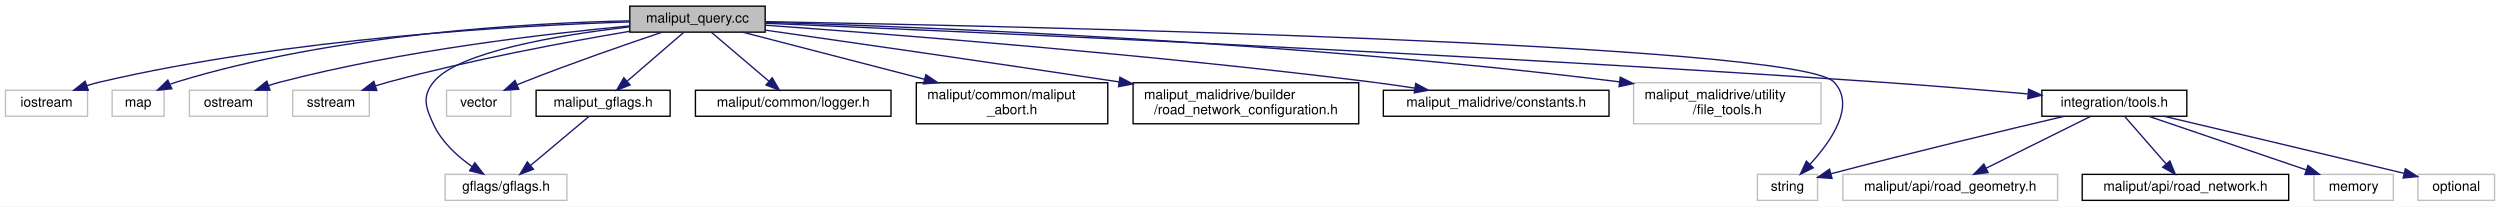
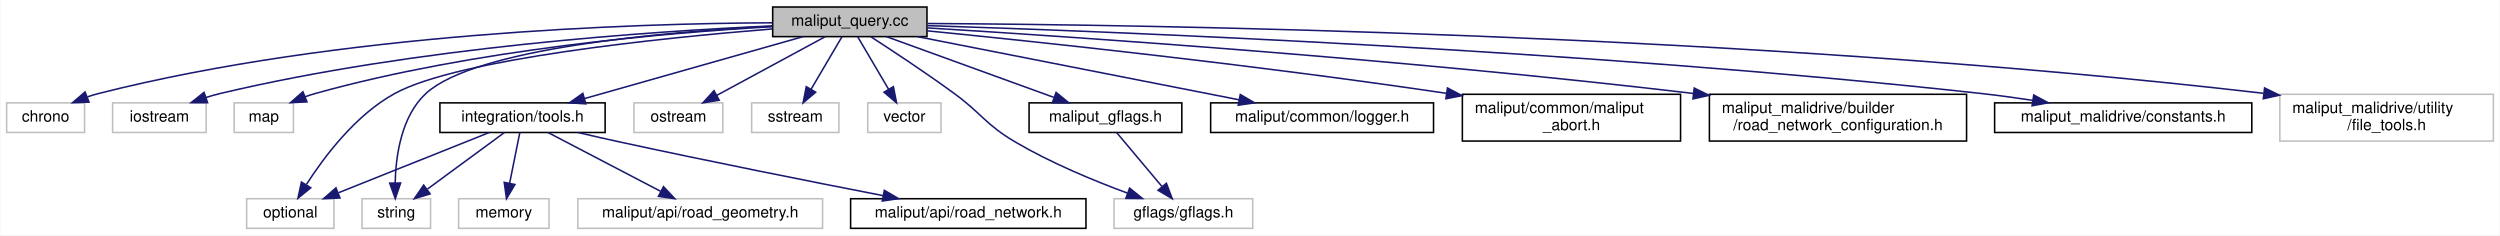
- <svg xmlns="http://www.w3.org/2000/svg" xmlns:xlink="http://www.w3.org/1999/xlink" width="1828pt" height="151pt" viewBox="0.00 0.00 1828.00 151.00">
+ <svg xmlns="http://www.w3.org/2000/svg" xmlns:xlink="http://www.w3.org/1999/xlink" width="1604pt" height="151pt" viewBox="0.00 0.00 1603.50 151.00">
  <g id="graph0" class="graph" transform="scale(1 1) rotate(0) translate(4 147)">
-     <polygon fill="white" stroke="transparent" points="-4,4 -4,-147 1824,-147 1824,4 -4,4" />
+     <polygon fill="white" stroke="transparent" points="-4,4 -4,-147 1599.5,-147 1599.5,4 -4,4" />
    <g id="node1" class="node">
      <g id="a_node1">
        <a xlink:title=" ">
-           <polygon fill="#bfbfbf" stroke="black" points="456.5,-123.5 456.5,-142.5 555.5,-142.5 555.5,-123.5 456.5,-123.5" />
-           <text text-anchor="middle" x="506" y="-130.5" font-family="Helvetica,sans-Serif" font-size="10.00">maliput_query.cc</text>
+           <polygon fill="#bfbfbf" stroke="black" points="491.5,-123.5 491.5,-142.5 590.5,-142.5 590.5,-123.5 491.5,-123.5" />
+           <text text-anchor="middle" x="541" y="-130.5" font-family="Helvetica,sans-Serif" font-size="10.00">maliput_query.cc</text>
        </a>
      </g>
    </g>
    <g id="node2" class="node">
      <g id="a_node2">
        <a xlink:title=" ">
-           <polygon fill="white" stroke="#bfbfbf" points="0,-62 0,-81 60,-81 60,-62 0,-62" />
-           <text text-anchor="middle" x="30" y="-69" font-family="Helvetica,sans-Serif" font-size="10.00">iostream</text>
+           <polygon fill="white" stroke="#bfbfbf" points="0,-62 0,-81 50,-81 50,-62 0,-62" />
+           <text text-anchor="middle" x="25" y="-69" font-family="Helvetica,sans-Serif" font-size="10.00">chrono</text>
        </a>
      </g>
    </g>
    <g id="edge1" class="edge">
-       <path fill="none" stroke="midnightblue" d="M456.17,-130.96C374.34,-128.34 206.78,-119.16 69,-87 65.93,-86.28 62.78,-85.39 59.66,-84.4" />
-       <polygon fill="midnightblue" stroke="midnightblue" points="60.54,-81 49.94,-81.02 58.23,-87.61 60.54,-81" />
+       <path fill="none" stroke="midnightblue" d="M491.23,-132.38C402.82,-131.96 213.18,-126.06 59,-87 56.64,-86.4 54.23,-85.66 51.84,-84.84" />
+       <polygon fill="midnightblue" stroke="midnightblue" points="52.87,-81.48 42.29,-81.09 50.32,-88 52.87,-81.48" />
    </g>
    <g id="node3" class="node">
      <g id="a_node3">
        <a xlink:title=" ">
-           <polygon fill="white" stroke="#bfbfbf" points="78,-62 78,-81 116,-81 116,-62 78,-62" />
-           <text text-anchor="middle" x="97" y="-69" font-family="Helvetica,sans-Serif" font-size="10.00">map</text>
+           <polygon fill="white" stroke="#bfbfbf" points="68,-62 68,-81 128,-81 128,-62 68,-62" />
+           <text text-anchor="middle" x="98" y="-69" font-family="Helvetica,sans-Serif" font-size="10.00">iostream</text>
        </a>
      </g>
    </g>
    <g id="edge2" class="edge">
-       <path fill="none" stroke="midnightblue" d="M456.43,-131.77C382.6,-130.19 240.09,-122.31 125,-87 123.53,-86.55 122.04,-86.02 120.56,-85.44" />
-       <polygon fill="midnightblue" stroke="midnightblue" points="121.65,-82.09 111.11,-81.06 118.71,-88.44 121.65,-82.09" />
+       <path fill="none" stroke="midnightblue" d="M491.2,-130.37C414.27,-126.98 262.3,-116.79 137,-87 134,-86.29 130.93,-85.41 127.87,-84.44" />
+       <polygon fill="midnightblue" stroke="midnightblue" points="128.95,-81.11 118.35,-81.14 126.65,-87.72 128.95,-81.11" />
    </g>
    <g id="node4" class="node">
      <g id="a_node4">
        <a xlink:title=" ">
-           <polygon fill="white" stroke="#bfbfbf" points="134.5,-62 134.5,-81 191.5,-81 191.5,-62 134.5,-62" />
-           <text text-anchor="middle" x="163" y="-69" font-family="Helvetica,sans-Serif" font-size="10.00">ostream</text>
+           <polygon fill="white" stroke="#bfbfbf" points="146,-62 146,-81 184,-81 184,-62 146,-62" />
+           <text text-anchor="middle" x="165" y="-69" font-family="Helvetica,sans-Serif" font-size="10.00">map</text>
        </a>
      </g>
    </g>
    <g id="edge3" class="edge">
-       <path fill="none" stroke="midnightblue" d="M456.48,-128.04C395.58,-122.4 289.43,-110.1 201,-87 198.18,-86.26 195.29,-85.39 192.41,-84.44" />
-       <polygon fill="midnightblue" stroke="midnightblue" points="193.44,-81.09 182.85,-81.01 191.08,-87.68 193.44,-81.09" />
+       <path fill="none" stroke="midnightblue" d="M491.27,-129.89C423.75,-126.03 299.81,-115.42 198,-87 195.85,-86.4 193.65,-85.68 191.46,-84.89" />
+       <polygon fill="midnightblue" stroke="midnightblue" points="192.71,-81.62 182.13,-81.12 190.09,-88.12 192.71,-81.62" />
    </g>
    <g id="node5" class="node">
      <g id="a_node5">
        <a xlink:title=" ">
-           <polygon fill="white" stroke="#bfbfbf" points="210,-62 210,-81 266,-81 266,-62 210,-62" />
-           <text text-anchor="middle" x="238" y="-69" font-family="Helvetica,sans-Serif" font-size="10.00">sstream</text>
+           <polygon fill="white" stroke="#bfbfbf" points="154,-0.5 154,-19.5 210,-19.5 210,-0.5 154,-0.5" />
+           <text text-anchor="middle" x="182" y="-7.5" font-family="Helvetica,sans-Serif" font-size="10.00">optional</text>
        </a>
      </g>
    </g>
    <g id="edge4" class="edge">
-       <path fill="none" stroke="midnightblue" d="M456.17,-124.08C410.08,-116.29 339.85,-103.21 280,-87 276.97,-86.18 273.84,-85.25 270.73,-84.28" />
-       <polygon fill="midnightblue" stroke="midnightblue" points="271.52,-80.85 260.93,-81.05 269.33,-87.5 271.52,-80.85" />
+       <path fill="none" stroke="midnightblue" d="M491.28,-128.44C419.19,-122.59 289.78,-109.31 249,-87 224,-73.32 203.81,-46.52 192.35,-28.68" />
+       <polygon fill="midnightblue" stroke="midnightblue" points="195.13,-26.52 186.91,-19.84 189.17,-30.19 195.13,-26.52" />
    </g>
    <g id="node6" class="node">
      <g id="a_node6">
        <a xlink:title=" ">
-           <polygon fill="white" stroke="#bfbfbf" points="1281,-0.5 1281,-19.5 1325,-19.5 1325,-0.5 1281,-0.5" />
-           <text text-anchor="middle" x="1303" y="-7.5" font-family="Helvetica,sans-Serif" font-size="10.00">string</text>
+           <polygon fill="white" stroke="#bfbfbf" points="402.5,-62 402.5,-81 459.5,-81 459.5,-62 402.5,-62" />
+           <text text-anchor="middle" x="431" y="-69" font-family="Helvetica,sans-Serif" font-size="10.00">ostream</text>
        </a>
      </g>
    </g>
    <g id="edge5" class="edge">
-       <path fill="none" stroke="midnightblue" d="M555.5,-131.18C730.36,-128.03 1310.02,-115.48 1337,-87 1353.23,-69.87 1334.93,-43.67 1319.54,-26.94" />
-       <polygon fill="midnightblue" stroke="midnightblue" points="1321.86,-24.31 1312.38,-19.57 1316.84,-29.19 1321.86,-24.31" />
+       <path fill="none" stroke="midnightblue" d="M525.24,-123.48C507.02,-113.62 476.83,-97.29 455.53,-85.77" />
+       <polygon fill="midnightblue" stroke="midnightblue" points="457.19,-82.69 446.73,-81.01 453.86,-88.85 457.19,-82.69" />
    </g>
    <g id="node7" class="node">
      <g id="a_node7">
        <a xlink:title=" ">
-           <polygon fill="white" stroke="#bfbfbf" points="322.5,-62 322.5,-81 369.5,-81 369.5,-62 322.5,-62" />
-           <text text-anchor="middle" x="346" y="-69" font-family="Helvetica,sans-Serif" font-size="10.00">vector</text>
+           <polygon fill="white" stroke="#bfbfbf" points="478,-62 478,-81 534,-81 534,-62 478,-62" />
+           <text text-anchor="middle" x="506" y="-69" font-family="Helvetica,sans-Serif" font-size="10.00">sstream</text>
        </a>
      </g>
    </g>
    <g id="edge6" class="edge">
-       <path fill="none" stroke="midnightblue" d="M480.01,-123.42C454.19,-114.74 413.58,-100.7 379,-87 377.4,-86.37 375.76,-85.7 374.12,-85.02" />
-       <polygon fill="midnightblue" stroke="midnightblue" points="375.32,-81.73 364.75,-81.02 372.57,-88.17 375.32,-81.73" />
+       <path fill="none" stroke="midnightblue" d="M535.99,-123.48C530.84,-114.73 522.69,-100.87 516.18,-89.81" />
+       <polygon fill="midnightblue" stroke="midnightblue" points="519.09,-87.85 511.01,-81.01 513.06,-91.4 519.09,-87.85" />
    </g>
    <g id="node8" class="node">
      <g id="a_node8">
        <a xlink:title=" ">
-           <polygon fill="white" stroke="#bfbfbf" points="321.5,-0.5 321.5,-19.5 410.5,-19.5 410.5,-0.5 321.5,-0.5" />
-           <text text-anchor="middle" x="366" y="-7.5" font-family="Helvetica,sans-Serif" font-size="10.00">gflags/gflags.h</text>
+           <polygon fill="white" stroke="#bfbfbf" points="228,-0.5 228,-19.5 272,-19.5 272,-0.5 228,-0.5" />
+           <text text-anchor="middle" x="250" y="-7.5" font-family="Helvetica,sans-Serif" font-size="10.00">string</text>
        </a>
      </g>
    </g>
    <g id="edge7" class="edge">
-       <path fill="none" stroke="midnightblue" d="M456.4,-127.36C405.27,-121.43 330.59,-109.17 313,-87 304.43,-76.21 307.21,-68.5 313,-56 318.92,-43.21 330.47,-32.72 341.28,-25.1" />
-       <polygon fill="midnightblue" stroke="midnightblue" points="343.21,-28.02 349.67,-19.61 339.38,-22.16 343.21,-28.02" />
+       <path fill="none" stroke="midnightblue" d="M491.4,-130.16C421.94,-126.56 300.63,-116.16 269,-87 253.25,-72.48 249.69,-47.06 249.28,-29.65" />
+       <polygon fill="midnightblue" stroke="midnightblue" points="252.78,-29.59 249.37,-19.56 245.78,-29.52 252.78,-29.59" />
    </g>
    <g id="node9" class="node">
      <g id="a_node9">
-         <a xlink:href="../../maliput/html/logger_8h.html.html" xlink:title=" ">
-           <polygon fill="white" stroke="black" points="504.5,-62 504.5,-81 647.5,-81 647.5,-62 504.5,-62" />
-           <text text-anchor="middle" x="576" y="-69" font-family="Helvetica,sans-Serif" font-size="10.00">maliput/common/logger.h</text>
+         <a xlink:title=" ">
+           <polygon fill="white" stroke="#bfbfbf" points="552.5,-62 552.5,-81 599.5,-81 599.5,-62 552.5,-62" />
+           <text text-anchor="middle" x="576" y="-69" font-family="Helvetica,sans-Serif" font-size="10.00">vector</text>
        </a>
      </g>
    </g>
    <g id="edge8" class="edge">
-       <path fill="none" stroke="midnightblue" d="M516.03,-123.48C527.05,-114.11 544.96,-98.88 558.34,-87.51" />
-       <polygon fill="midnightblue" stroke="midnightblue" points="560.64,-90.15 565.99,-81.01 556.1,-84.82 560.64,-90.15" />
+       <path fill="none" stroke="midnightblue" d="M546.01,-123.48C551.16,-114.73 559.31,-100.87 565.82,-89.81" />
+       <polygon fill="midnightblue" stroke="midnightblue" points="568.94,-91.4 570.99,-81.01 562.91,-87.85 568.94,-91.4" />
    </g>
    <g id="node10" class="node">
      <g id="a_node10">
-         <a xlink:href="../../maliput/html/maliput__abort_8h.html.html" xlink:title=" ">
-           <polygon fill="white" stroke="black" points="666,-56.5 666,-86.5 806,-86.5 806,-56.5 666,-56.5" />
-           <text text-anchor="start" x="674" y="-74.5" font-family="Helvetica,sans-Serif" font-size="10.00">maliput/common/maliput</text>
-           <text text-anchor="middle" x="736" y="-63.5" font-family="Helvetica,sans-Serif" font-size="10.00">_abort.h</text>
+         <a xlink:title=" ">
+           <polygon fill="white" stroke="#bfbfbf" points="710.5,-0.5 710.5,-19.5 799.5,-19.5 799.5,-0.5 710.5,-0.5" />
+           <text text-anchor="middle" x="755" y="-7.5" font-family="Helvetica,sans-Serif" font-size="10.00">gflags/gflags.h</text>
        </a>
      </g>
    </g>
    <g id="edge9" class="edge">
-       <path fill="none" stroke="midnightblue" d="M538.95,-123.48C573.52,-114.53 628.74,-100.25 671.93,-89.07" />
-       <polygon fill="midnightblue" stroke="midnightblue" points="672.99,-92.42 681.79,-86.52 671.24,-85.64 672.99,-92.42" />
+       <path fill="none" stroke="midnightblue" d="M554.57,-123.35C568.26,-114.5 589.9,-100.24 608,-87 625.87,-73.93 627.93,-67.25 647,-56 669.91,-42.48 697.64,-31.02 719.26,-23.05" />
+       <polygon fill="midnightblue" stroke="midnightblue" points="720.51,-26.32 728.73,-19.63 718.13,-19.73 720.51,-26.32" />
    </g>
    <g id="node11" class="node">
      <g id="a_node11">
-         <a xlink:href="../../maliput_malidrive/html/road__network__configuration_8h.html.html" xlink:title=" ">
-           <polygon fill="white" stroke="black" points="824.5,-56.5 824.5,-86.5 989.5,-86.5 989.5,-56.5 824.5,-56.5" />
-           <text text-anchor="start" x="832.5" y="-74.5" font-family="Helvetica,sans-Serif" font-size="10.00">maliput_malidrive/builder</text>
-           <text text-anchor="middle" x="907" y="-63.5" font-family="Helvetica,sans-Serif" font-size="10.00">/road_network_configuration.h</text>
+         <a xlink:href="../../maliput/html/logger_8h.html.html" xlink:title=" ">
+           <polygon fill="white" stroke="black" points="772.5,-62 772.5,-81 915.5,-81 915.5,-62 772.5,-62" />
+           <text text-anchor="middle" x="844" y="-69" font-family="Helvetica,sans-Serif" font-size="10.00">maliput/common/logger.h</text>
        </a>
      </g>
    </g>
    <g id="edge10" class="edge">
-       <path fill="none" stroke="midnightblue" d="M555.53,-124.97C614.55,-116.55 716.43,-101.89 814.2,-87.11" />
-       <polygon fill="midnightblue" stroke="midnightblue" points="814.89,-90.55 824.26,-85.59 813.84,-83.62 814.89,-90.55" />
+       <path fill="none" stroke="midnightblue" d="M584.41,-123.48C638.86,-112.78 732.18,-94.46 790.85,-82.94" />
+       <polygon fill="midnightblue" stroke="midnightblue" points="791.53,-86.37 800.67,-81.01 790.18,-79.5 791.53,-86.37" />
    </g>
    <g id="node12" class="node">
      <g id="a_node12">
-         <a xlink:href="../../maliput_malidrive/html/constants_8h.html.html" xlink:title=" ">
-           <polygon fill="white" stroke="black" points="1007.5,-62 1007.5,-81 1172.5,-81 1172.5,-62 1007.5,-62" />
-           <text text-anchor="middle" x="1090" y="-69" font-family="Helvetica,sans-Serif" font-size="10.00">maliput_malidrive/constants.h</text>
+         <a xlink:href="../../maliput/html/maliput__abort_8h.html.html" xlink:title=" ">
+           <polygon fill="white" stroke="black" points="934,-56.5 934,-86.5 1074,-86.5 1074,-56.5 934,-56.5" />
+           <text text-anchor="start" x="942" y="-74.5" font-family="Helvetica,sans-Serif" font-size="10.00">maliput/common/maliput</text>
+           <text text-anchor="middle" x="1004" y="-63.5" font-family="Helvetica,sans-Serif" font-size="10.00">_abort.h</text>
        </a>
      </g>
    </g>
    <g id="edge11" class="edge">
-       <path fill="none" stroke="midnightblue" d="M555.8,-128.56C644.9,-122.17 837.39,-107.23 999,-87 1009.23,-85.72 1020.07,-84.17 1030.57,-82.56" />
-       <polygon fill="midnightblue" stroke="midnightblue" points="1031.16,-86.01 1040.5,-81.01 1030.08,-79.09 1031.16,-86.01" />
+       <path fill="none" stroke="midnightblue" d="M590.54,-127.23C661.89,-120.14 797.94,-105.76 923.64,-87.14" />
+       <polygon fill="midnightblue" stroke="midnightblue" points="924.45,-90.56 933.83,-85.62 923.42,-83.64 924.45,-90.56" />
    </g>
    <g id="node13" class="node">
      <g id="a_node13">
-         <a xlink:title=" ">
-           <polygon fill="white" stroke="#bfbfbf" points="1190.5,-56.5 1190.5,-86.5 1327.5,-86.5 1327.5,-56.5 1190.5,-56.5" />
-           <text text-anchor="start" x="1198.5" y="-74.5" font-family="Helvetica,sans-Serif" font-size="10.00">maliput_malidrive/utility</text>
-           <text text-anchor="middle" x="1259" y="-63.5" font-family="Helvetica,sans-Serif" font-size="10.00">/file_tools.h</text>
+         <a xlink:href="../../maliput_malidrive/html/road__network__configuration_8h.html.html" xlink:title=" ">
+           <polygon fill="white" stroke="black" points="1092.5,-56.5 1092.5,-86.5 1257.5,-86.5 1257.5,-56.5 1092.5,-56.5" />
+           <text text-anchor="start" x="1100.5" y="-74.5" font-family="Helvetica,sans-Serif" font-size="10.00">maliput_malidrive/builder</text>
+           <text text-anchor="middle" x="1175" y="-63.5" font-family="Helvetica,sans-Serif" font-size="10.00">/road_network_configuration.h</text>
        </a>
      </g>
    </g>
    <g id="edge12" class="edge">
-       <path fill="none" stroke="midnightblue" d="M555.81,-130.72C666.42,-127.45 941,-116.9 1179.94,-87.17" />
-       <polygon fill="midnightblue" stroke="midnightblue" points="1180.73,-90.6 1190.22,-85.87 1179.86,-83.65 1180.73,-90.6" />
+       <path fill="none" stroke="midnightblue" d="M590.82,-129.09C684.77,-123.34 894.75,-109.22 1082.25,-87.03" />
+       <polygon fill="midnightblue" stroke="midnightblue" points="1082.77,-90.49 1092.29,-85.83 1081.94,-83.54 1082.77,-90.49" />
    </g>
    <g id="node14" class="node">
      <g id="a_node14">
+         <a xlink:href="../../maliput_malidrive/html/constants_8h.html.html" xlink:title=" ">
+           <polygon fill="white" stroke="black" points="1275.5,-62 1275.5,-81 1440.5,-81 1440.5,-62 1275.5,-62" />
+           <text text-anchor="middle" x="1358" y="-69" font-family="Helvetica,sans-Serif" font-size="10.00">maliput_malidrive/constants.h</text>
+         </a>
+       </g>
+     </g>
+     <g id="edge13" class="edge">
+       <path fill="none" stroke="midnightblue" d="M590.87,-130.56C708.77,-126.8 1013.76,-114.96 1267,-87 1277.71,-85.82 1289.09,-84.25 1300.04,-82.59" />
+       <polygon fill="midnightblue" stroke="midnightblue" points="1300.61,-86.04 1309.95,-81.04 1299.52,-79.13 1300.61,-86.04" />
+     </g>
+     <g id="node15" class="node">
+       <g id="a_node15">
+         <a xlink:title=" ">
+           <polygon fill="white" stroke="#bfbfbf" points="1458.5,-56.5 1458.5,-86.5 1595.5,-86.5 1595.5,-56.5 1458.5,-56.5" />
+           <text text-anchor="start" x="1466.5" y="-74.5" font-family="Helvetica,sans-Serif" font-size="10.00">maliput_malidrive/utility</text>
+           <text text-anchor="middle" x="1527" y="-63.5" font-family="Helvetica,sans-Serif" font-size="10.00">/file_tools.h</text>
+         </a>
+       </g>
+     </g>
+     <g id="edge14" class="edge">
+       <path fill="none" stroke="midnightblue" d="M590.96,-131.92C727.07,-131.19 1115.93,-125.69 1447.92,-87.14" />
+       <polygon fill="midnightblue" stroke="midnightblue" points="1448.7,-90.58 1458.22,-85.93 1447.88,-83.62 1448.7,-90.58" />
+     </g>
+     <g id="node16" class="node">
+       <g id="a_node16">
        <a xlink:href="tools_8h.html" target="_top" xlink:title=" ">
-           <polygon fill="white" stroke="black" points="1489,-62 1489,-81 1595,-81 1595,-62 1489,-62" />
-           <text text-anchor="middle" x="1542" y="-69" font-family="Helvetica,sans-Serif" font-size="10.00">integration/tools.h</text>
-         </a>
-       </g>
-     </g>
-     <g id="edge13" class="edge">
-       <path fill="none" stroke="midnightblue" d="M555.71,-129.97C688.15,-124.44 1060.55,-108.1 1370,-87 1406.02,-84.54 1446.22,-81.19 1478.7,-78.32" />
-       <polygon fill="midnightblue" stroke="midnightblue" points="1479.31,-81.78 1488.96,-77.41 1478.69,-74.81 1479.31,-81.78" />
+           <polygon fill="white" stroke="black" points="278,-62 278,-81 384,-81 384,-62 278,-62" />
+           <text text-anchor="middle" x="331" y="-69" font-family="Helvetica,sans-Serif" font-size="10.00">integration/tools.h</text>
+         </a>
+       </g>
+     </g>
+     <g id="edge15" class="edge">
+       <path fill="none" stroke="midnightblue" d="M510.91,-123.48C474.11,-113.05 411.69,-95.36 370.91,-83.81" />
+       <polygon fill="midnightblue" stroke="midnightblue" points="371.61,-80.37 361.03,-81.01 369.7,-87.1 371.61,-80.37" />
+     </g>
+     <g id="node20" class="node">
+       <g id="a_node20">
+         <a xlink:href="maliput__gflags_8h.html" target="_top" xlink:title=" ">
+           <polygon fill="white" stroke="black" points="656,-62 656,-81 754,-81 754,-62 656,-62" />
+           <text text-anchor="middle" x="705" y="-69" font-family="Helvetica,sans-Serif" font-size="10.00">maliput_gflags.h</text>
+         </a>
+       </g>
+     </g>
+     <g id="edge21" class="edge">
+       <path fill="none" stroke="midnightblue" d="M564.5,-123.48C592.63,-113.27 639.93,-96.11 671.79,-84.55" />
+       <polygon fill="midnightblue" stroke="midnightblue" points="673.34,-87.71 681.55,-81.01 670.95,-81.13 673.34,-87.71" />
+     </g>
+     <g id="edge17" class="edge">
+       <path fill="none" stroke="midnightblue" d="M309.65,-61.98C284.31,-51.86 241.86,-34.9 212.93,-23.35" />
+       <polygon fill="midnightblue" stroke="midnightblue" points="213.89,-19.97 203.31,-19.51 211.3,-26.47 213.89,-19.97" />
+     </g>
+     <g id="edge18" class="edge">
+       <path fill="none" stroke="midnightblue" d="M319.39,-61.98C306.52,-52.52 285.53,-37.1 269.99,-25.69" />
+       <polygon fill="midnightblue" stroke="midnightblue" points="271.72,-22.61 261.58,-19.51 267.57,-28.25 271.72,-22.61" />
+     </g>
+     <g id="node17" class="node">
+       <g id="a_node17">
+         <a xlink:title=" ">
+           <polygon fill="white" stroke="#bfbfbf" points="290,-0.5 290,-19.5 348,-19.5 348,-0.5 290,-0.5" />
+           <text text-anchor="middle" x="319" y="-7.5" font-family="Helvetica,sans-Serif" font-size="10.00">memory</text>
+         </a>
+       </g>
+     </g>
+     <g id="edge16" class="edge">
+       <path fill="none" stroke="midnightblue" d="M329.28,-61.98C327.57,-53.49 324.89,-40.2 322.7,-29.32" />
+       <polygon fill="midnightblue" stroke="midnightblue" points="326.12,-28.62 320.72,-19.51 319.26,-30 326.12,-28.62" />
+     </g>
+     <g id="node18" class="node">
+       <g id="a_node18">
+         <a xlink:title=" ">
+           <polygon fill="white" stroke="#bfbfbf" points="366.5,-0.5 366.5,-19.5 523.5,-19.5 523.5,-0.5 366.5,-0.5" />
+           <text text-anchor="middle" x="445" y="-7.5" font-family="Helvetica,sans-Serif" font-size="10.00">maliput/api/road_geometry.h</text>
+         </a>
+       </g>
+     </g>
+     <g id="edge19" class="edge">
+       <path fill="none" stroke="midnightblue" d="M347.33,-61.98C366.21,-52.12 397.51,-35.79 419.58,-24.27" />
+       <polygon fill="midnightblue" stroke="midnightblue" points="421.45,-27.24 428.7,-19.51 418.21,-21.03 421.45,-27.24" />
    </g>
    <g id="node19" class="node">
      <g id="a_node19">
-         <a xlink:href="maliput__gflags_8h.html" target="_top" xlink:title=" ">
-           <polygon fill="white" stroke="black" points="388,-62 388,-81 486,-81 486,-62 388,-62" />
-           <text text-anchor="middle" x="437" y="-69" font-family="Helvetica,sans-Serif" font-size="10.00">maliput_gflags.h</text>
-         </a>
-       </g>
-     </g>
-     <g id="edge19" class="edge">
-       <path fill="none" stroke="midnightblue" d="M496.11,-123.48C485.35,-114.2 467.93,-99.17 454.78,-87.83" />
-       <polygon fill="midnightblue" stroke="midnightblue" points="456.73,-84.89 446.87,-81.01 452.16,-90.19 456.73,-84.89" />
-     </g>
-     <g id="edge16" class="edge">
-       <path fill="none" stroke="midnightblue" d="M1505.26,-61.95C1463.8,-52.2 1394.39,-35.59 1335,-20 1334.9,-19.97 1334.8,-19.95 1334.7,-19.92" />
-       <polygon fill="midnightblue" stroke="midnightblue" points="1335.57,-16.53 1325.01,-17.3 1333.75,-23.29 1335.57,-16.53" />
-     </g>
-     <g id="node15" class="node">
-       <g id="a_node15">
-         <a xlink:title=" ">
-           <polygon fill="white" stroke="#bfbfbf" points="1688,-0.5 1688,-19.5 1746,-19.5 1746,-0.5 1688,-0.5" />
-           <text text-anchor="middle" x="1717" y="-7.5" font-family="Helvetica,sans-Serif" font-size="10.00">memory</text>
-         </a>
-       </g>
-     </g>
-     <g id="edge14" class="edge">
-       <path fill="none" stroke="midnightblue" d="M1567.07,-61.98C1597.35,-51.68 1648.44,-34.31 1682.44,-22.75" />
-       <polygon fill="midnightblue" stroke="midnightblue" points="1683.63,-26.04 1691.97,-19.51 1681.38,-19.41 1683.63,-26.04" />
-     </g>
-     <g id="node16" class="node">
-       <g id="a_node16">
-         <a xlink:title=" ">
-           <polygon fill="white" stroke="#bfbfbf" points="1764,-0.5 1764,-19.5 1820,-19.5 1820,-0.5 1764,-0.5" />
-           <text text-anchor="middle" x="1792" y="-7.5" font-family="Helvetica,sans-Serif" font-size="10.00">optional</text>
-         </a>
-       </g>
-     </g>
-     <g id="edge15" class="edge">
-       <path fill="none" stroke="midnightblue" d="M1578.2,-61.99C1618.6,-52.47 1686.2,-36.5 1753.76,-20.29" />
-       <polygon fill="midnightblue" stroke="midnightblue" points="1754.82,-23.63 1763.72,-17.9 1753.18,-16.83 1754.82,-23.63" />
-     </g>
-     <g id="node17" class="node">
-       <g id="a_node17">
-         <a xlink:title=" ">
-           <polygon fill="white" stroke="#bfbfbf" points="1343.5,-0.5 1343.5,-19.5 1500.5,-19.5 1500.5,-0.5 1343.5,-0.5" />
-           <text text-anchor="middle" x="1422" y="-7.5" font-family="Helvetica,sans-Serif" font-size="10.00">maliput/api/road_geometry.h</text>
-         </a>
-       </g>
-     </g>
-     <g id="edge17" class="edge">
-       <path fill="none" stroke="midnightblue" d="M1524.81,-61.98C1504.76,-52.03 1471.4,-35.49 1448.14,-23.96" />
-       <polygon fill="midnightblue" stroke="midnightblue" points="1449.68,-20.82 1439.16,-19.51 1446.57,-27.09 1449.68,-20.82" />
-     </g>
-     <g id="node18" class="node">
-       <g id="a_node18">
        <a xlink:href="../../maliput/html/road__network_8h.html.html" xlink:title=" ">
-           <polygon fill="white" stroke="black" points="1518.5,-0.5 1518.5,-19.5 1669.5,-19.5 1669.5,-0.5 1518.5,-0.5" />
-           <text text-anchor="middle" x="1594" y="-7.5" font-family="Helvetica,sans-Serif" font-size="10.00">maliput/api/road_network.h</text>
-         </a>
-       </g>
-     </g>
-     <g id="edge18" class="edge">
-       <path fill="none" stroke="midnightblue" d="M1549.45,-61.98C1557.33,-52.96 1569.94,-38.52 1579.74,-27.31" />
-       <polygon fill="midnightblue" stroke="midnightblue" points="1582.62,-29.34 1586.56,-19.51 1577.35,-24.74 1582.62,-29.34" />
+           <polygon fill="white" stroke="black" points="541.5,-0.5 541.5,-19.5 692.5,-19.5 692.5,-0.5 541.5,-0.5" />
+           <text text-anchor="middle" x="617" y="-7.5" font-family="Helvetica,sans-Serif" font-size="10.00">maliput/api/road_network.h</text>
+         </a>
+       </g>
    </g>
    <g id="edge20" class="edge">
-       <path fill="none" stroke="midnightblue" d="M426.83,-61.98C415.65,-52.61 397.48,-37.38 383.91,-26.01" />
-       <polygon fill="midnightblue" stroke="midnightblue" points="386.07,-23.25 376.15,-19.51 381.57,-28.61 386.07,-23.25" />
+       <path fill="none" stroke="midnightblue" d="M366.69,-61.95C375.3,-59.95 384.47,-57.85 393,-56 450.66,-43.47 516.94,-30.31 562.35,-21.48" />
+       <polygon fill="midnightblue" stroke="midnightblue" points="563.14,-24.89 572.29,-19.55 561.81,-18.02 563.14,-24.89" />
+     </g>
+     <g id="edge22" class="edge">
+       <path fill="none" stroke="midnightblue" d="M712.16,-61.98C719.74,-52.96 731.87,-38.52 741.29,-27.31" />
+       <polygon fill="midnightblue" stroke="midnightblue" points="744.1,-29.42 747.85,-19.51 738.74,-24.91 744.1,-29.42" />
    </g>
  </g>
</svg>
